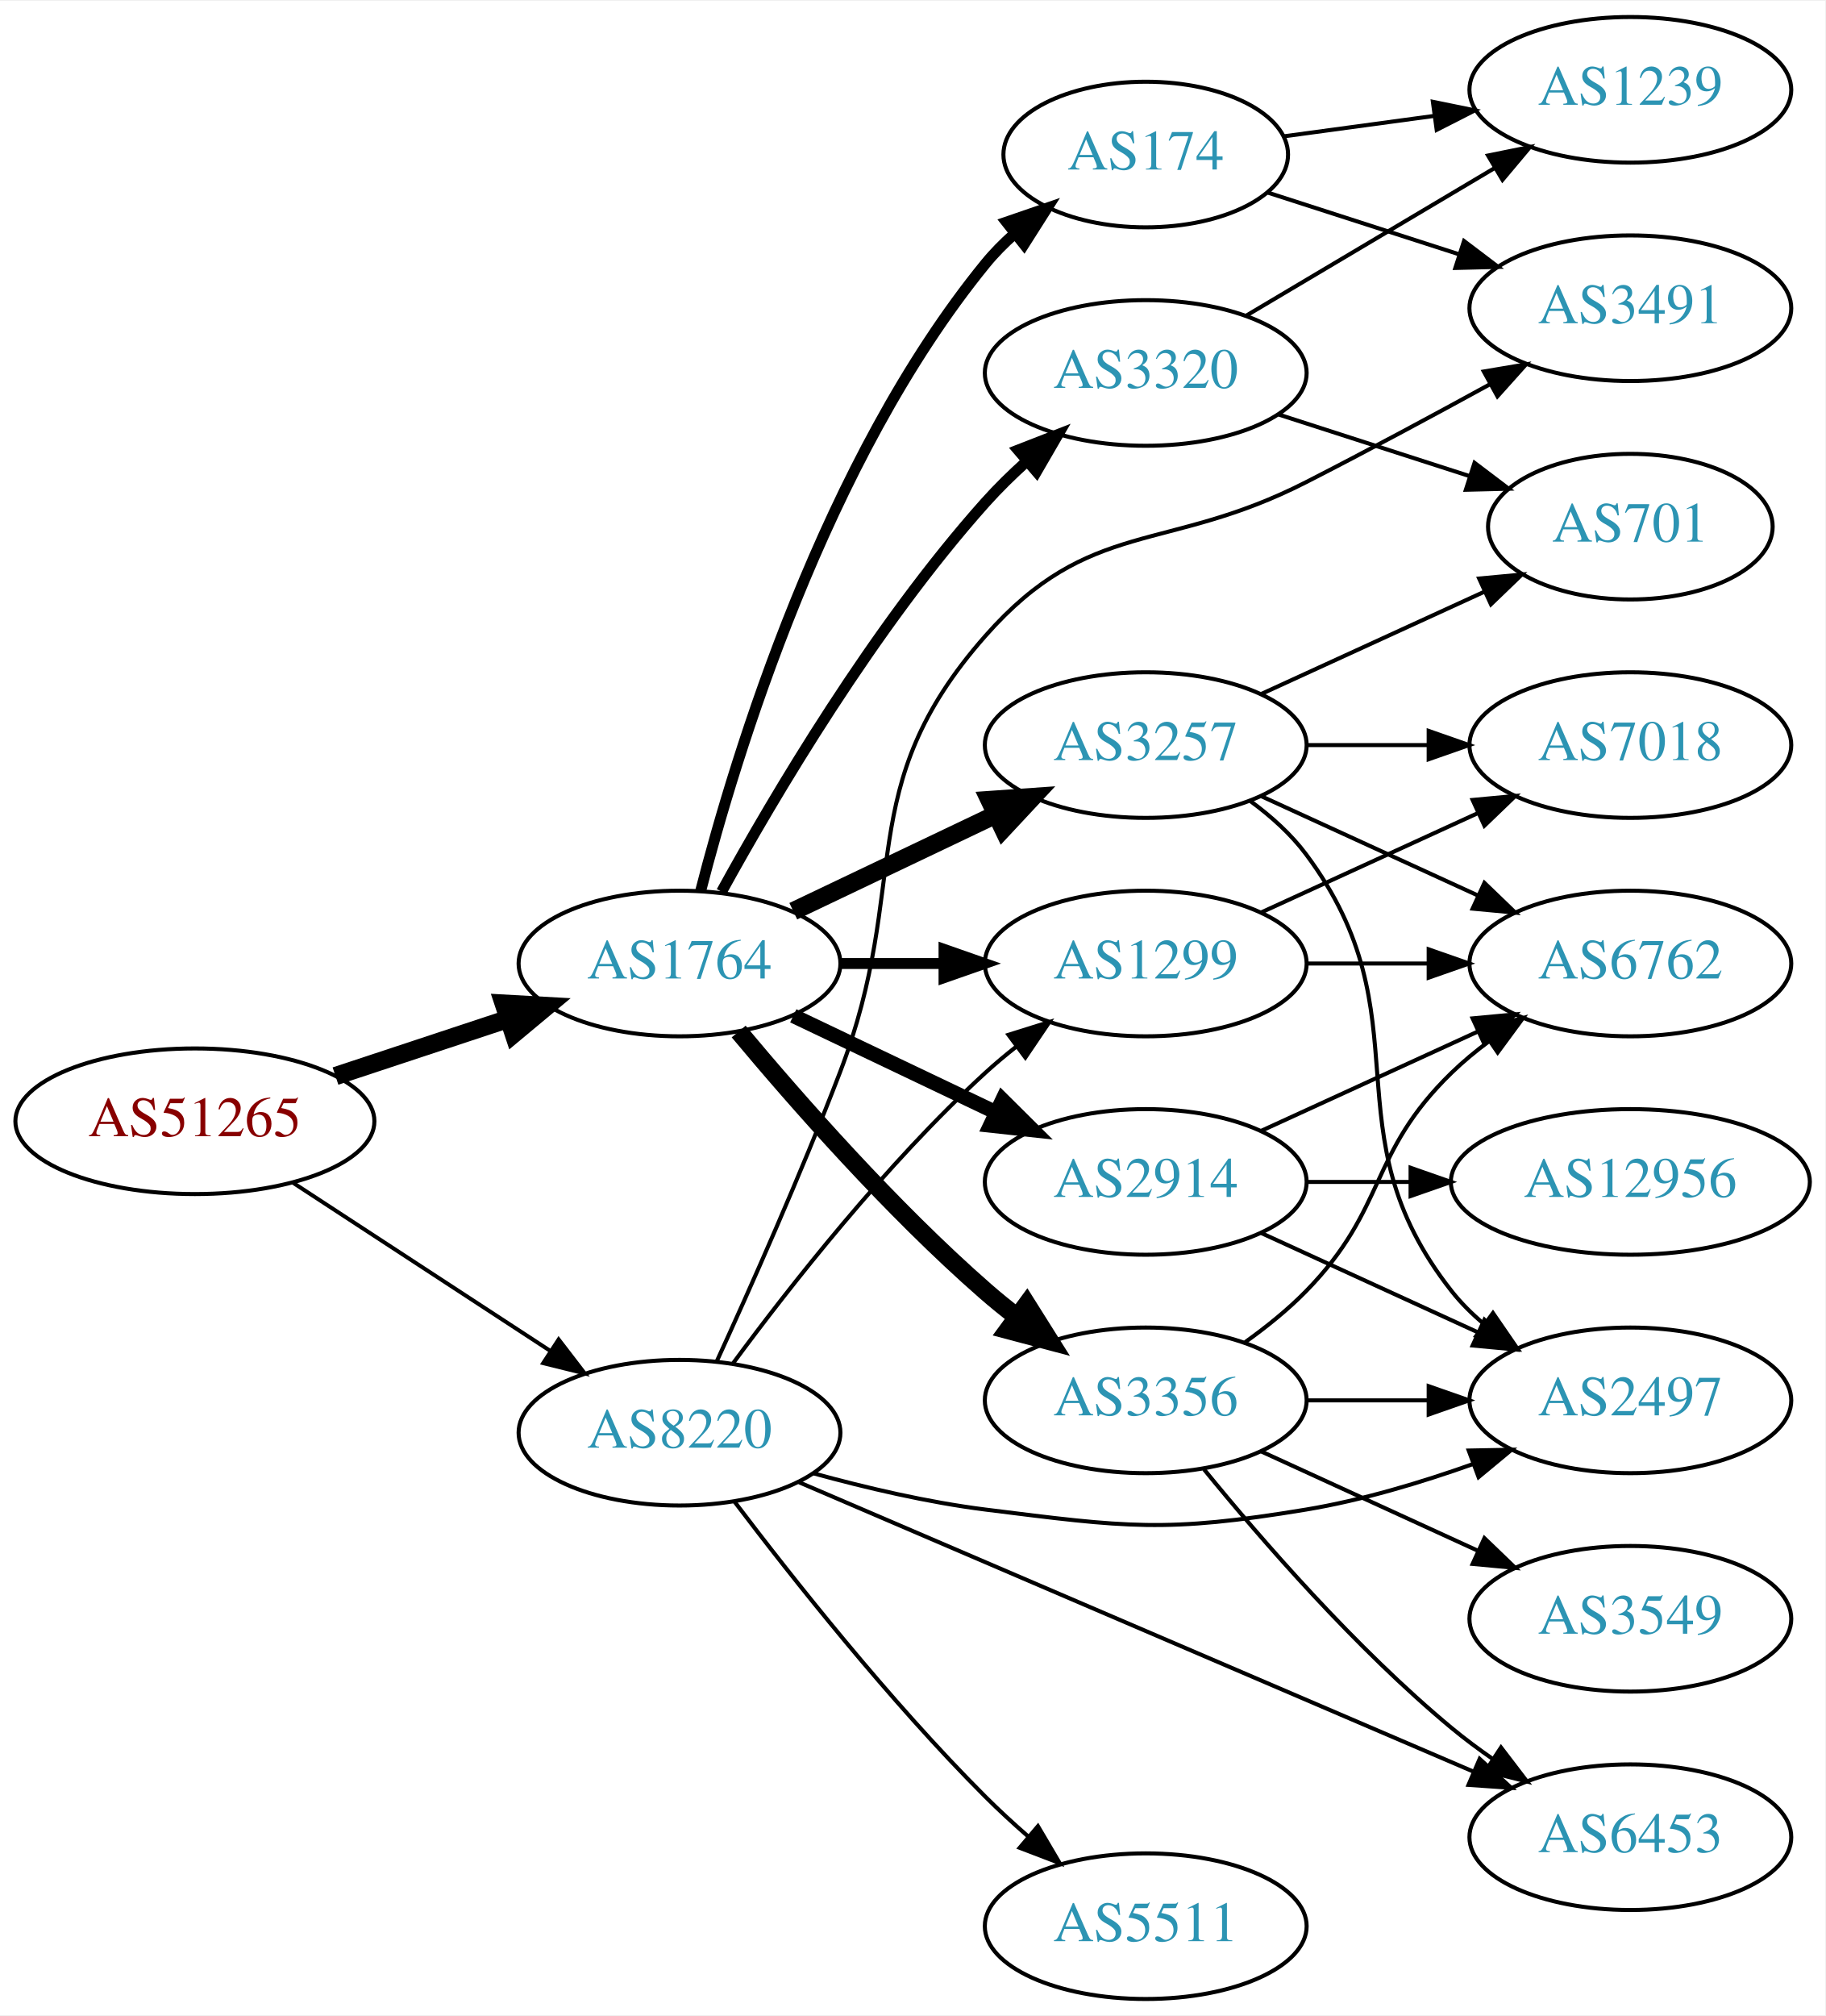
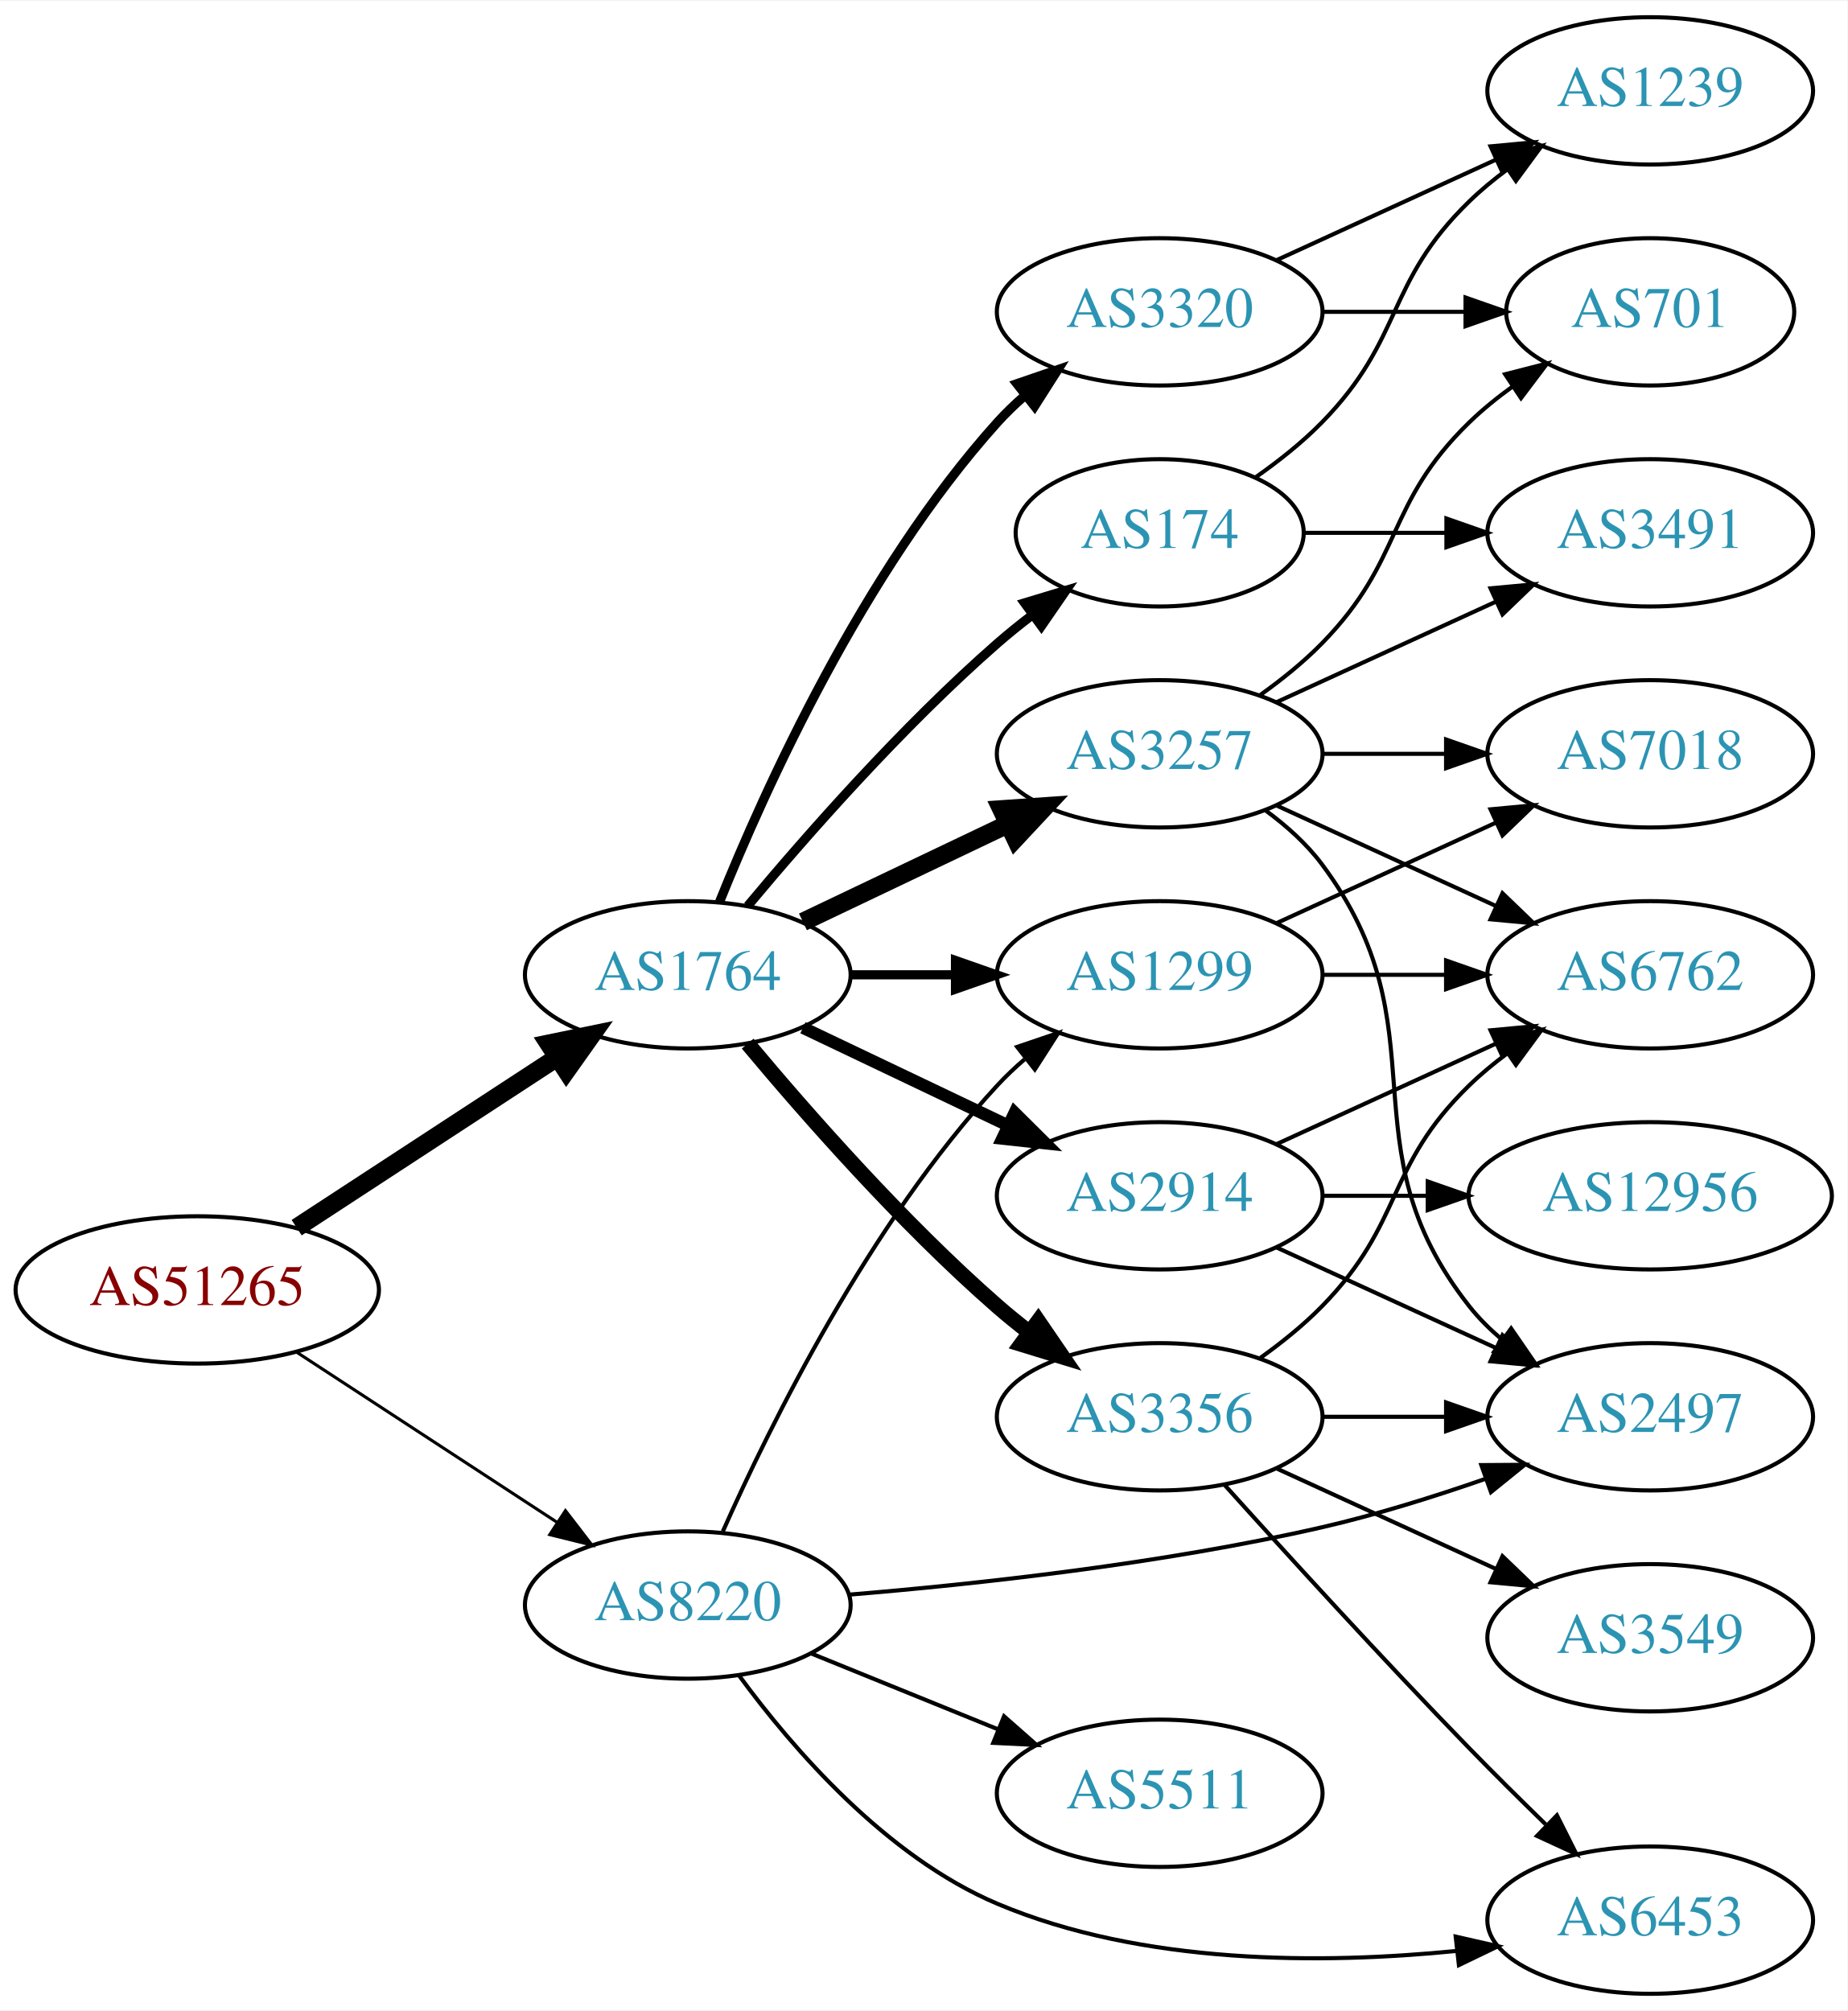
- <svg xmlns="http://www.w3.org/2000/svg" xmlns:xlink="http://www.w3.org/1999/xlink" width="451pt" height="498pt" viewBox="0.00 0.00 451.37 498.00">
-   <g id="graph0" class="graph" transform="scale(1 1) rotate(0) translate(4 494)">
-     <polygon fill="white" stroke="none" points="-4,4 -4,-494 447.37,-494 447.37,4 -4,4" />
+ <svg xmlns="http://www.w3.org/2000/svg" xmlns:xlink="http://www.w3.org/1999/xlink" width="451pt" height="491pt" viewBox="0.00 0.00 451.37 491.00">
+   <g id="graph0" class="graph" transform="scale(1 1) rotate(0) translate(4 487)">
+     <polygon fill="white" stroke="none" points="-4,4 -4,-487 447.37,-487 447.37,4 -4,4" />
    <g id="node1" class="node">
      <g id="a_node1">
        <a xlink:href="/asn/51265" xlink:title="AS51265 ~ Mass Response Service GmbH [AT]">
-           <ellipse fill="#ffffff" stroke="black" cx="44.196" cy="-217" rx="44.393" ry="18" />
-           <text text-anchor="middle" x="44.196" y="-213.3" font-family="Times,serif" font-size="14.00" fill="#880000">AS51265</text>
+           <ellipse fill="#ffffff" stroke="black" cx="44.196" cy="-172" rx="44.393" ry="18" />
+           <text text-anchor="middle" x="44.196" y="-168.3" font-family="Times,serif" font-size="14.00" fill="#880000">AS51265</text>
        </a>
      </g>
    </g>
    <g id="node2" class="node">
      <g id="a_node2">
        <a xlink:href="/asn/1764" xlink:title="AS1764 ~ NEXTLAYER-AS [AT]">
-           <ellipse fill="#ffffff" stroke="black" cx="164.039" cy="-256" rx="39.794" ry="18" />
-           <text text-anchor="middle" x="164.039" y="-252.3" font-family="Times,serif" font-size="14.00" fill="#2c94b3">AS1764</text>
+           <ellipse fill="#ffffff" stroke="black" cx="164.039" cy="-249" rx="39.794" ry="18" />
+           <text text-anchor="middle" x="164.039" y="-245.3" font-family="Times,serif" font-size="14.00" fill="#2c94b3">AS1764</text>
        </a>
      </g>
    </g>
    <g id="edge1" class="edge">
-       <path fill="none" stroke="black" stroke-width="4.5" d="M78.965,-228.176C92.209,-232.559 107.541,-237.633 121.456,-242.238" />
-       <polygon fill="black" stroke="black" stroke-width="4.5" points="120.557,-246.088 131.288,-245.492 123.032,-238.612 120.557,-246.088" />
+       <path fill="none" stroke="black" stroke-width="4.5" d="M68.478,-187.213C86.708,-199.124 112.229,-215.8 132.163,-228.826" />
+       <polygon fill="black" stroke="black" stroke-width="4.5" points="130.079,-232.168 140.605,-234.341 134.387,-225.575 130.079,-232.168" />
    </g>
    <g id="node3" class="node">
      <g id="a_node3">
        <a xlink:href="/asn/8220" xlink:title="AS8220 ~ COLT [GB]">
-           <ellipse fill="#ffffff" stroke="black" cx="164.039" cy="-140" rx="39.794" ry="18" />
-           <text text-anchor="middle" x="164.039" y="-136.3" font-family="Times,serif" font-size="14.00" fill="#2c94b3">AS8220</text>
+           <ellipse fill="#ffffff" stroke="black" cx="164.039" cy="-95" rx="39.794" ry="18" />
+           <text text-anchor="middle" x="164.039" y="-91.3" font-family="Times,serif" font-size="14.00" fill="#2c94b3">AS8220</text>
        </a>
      </g>
    </g>
    <g id="edge2" class="edge">
-       <path fill="none" stroke="black" stroke-width="0.978" d="M68.478,-201.787C86.708,-189.876 112.229,-173.2 132.163,-160.174" />
-       <polygon fill="black" stroke="black" stroke-width="0.978" points="134.148,-163.059 140.605,-154.659 130.319,-157.199 134.148,-163.059" />
+       <path fill="none" stroke="black" stroke-width="0.75" d="M68.478,-156.787C86.708,-144.876 112.229,-128.2 132.163,-115.174" />
+       <polygon fill="black" stroke="black" stroke-width="0.75" points="134.148,-118.059 140.605,-109.659 130.319,-112.199 134.148,-118.059" />
    </g>
    <g id="node4" class="node">
      <g id="a_node4">
-         <a xlink:href="/asn/174" xlink:title="AS174 ~ Cogent Communications [US]">
-           <ellipse fill="#ffffff" stroke="black" cx="279.332" cy="-456" rx="35.194" ry="18" />
-           <text text-anchor="middle" x="279.332" y="-452.3" font-family="Times,serif" font-size="14.00" fill="#2c94b3">AS174</text>
+         <a xlink:href="/asn/2914" xlink:title="AS2914 ~ NTT America, Inc. [US]">
+           <ellipse fill="#ffffff" stroke="black" cx="279.332" cy="-195" rx="39.794" ry="18" />
+           <text text-anchor="middle" x="279.332" y="-191.3" font-family="Times,serif" font-size="14.00" fill="#2c94b3">AS2914</text>
        </a>
      </g>
    </g>
    <g id="edge3" class="edge">
-       <path fill="none" stroke="black" stroke-width="2.7" d="M169.259,-273.905C177.849,-307.352 199.99,-380.329 239.685,-429 241.806,-431.601 244.239,-434.061 246.829,-436.359" />
-       <polygon fill="black" stroke="black" stroke-width="2.7" points="244.901,-439.296 254.919,-442.744 249.238,-433.801 244.901,-439.296" />
+       <path fill="none" stroke="black" stroke-width="3" d="M192.175,-236.066C207.169,-228.919 225.99,-219.948 242.213,-212.215" />
+       <polygon fill="black" stroke="black" stroke-width="3" points="243.895,-215.291 251.417,-207.829 240.884,-208.972 243.895,-215.291" />
    </g>
    <g id="node5" class="node">
      <g id="a_node5">
-         <a xlink:href="/asn/3257" xlink:title="AS3257 ~ GTT [DE]">
-           <ellipse fill="#ffffff" stroke="black" cx="279.332" cy="-310" rx="39.794" ry="18" />
-           <text text-anchor="middle" x="279.332" y="-306.3" font-family="Times,serif" font-size="14.00" fill="#2c94b3">AS3257</text>
+         <a xlink:href="/asn/3356" xlink:title="AS3356 ~ Level 3 Parent, LLC [US]">
+           <ellipse fill="#ffffff" stroke="black" cx="279.332" cy="-141" rx="39.794" ry="18" />
+           <text text-anchor="middle" x="279.332" y="-137.3" font-family="Times,serif" font-size="14.00" fill="#2c94b3">AS3356</text>
        </a>
      </g>
    </g>
    <g id="edge4" class="edge">
-       <path fill="none" stroke="black" stroke-width="4.5" d="M192.175,-268.934C207.169,-276.081 225.99,-285.052 242.213,-292.785" />
-       <polygon fill="black" stroke="black" stroke-width="4.5" points="240.695,-296.423 251.417,-297.171 244.084,-289.314 240.695,-296.423" />
+       <path fill="none" stroke="black" stroke-width="3.75" d="M178.669,-232.183C192.951,-215.071 216.498,-188.255 239.685,-168 242.151,-165.846 244.789,-163.706 247.487,-161.628" />
+       <polygon fill="black" stroke="black" stroke-width="3.75" points="249.66,-164.375 255.641,-155.63 245.512,-158.736 249.66,-164.375" />
    </g>
    <g id="node6" class="node">
      <g id="a_node6">
-         <a xlink:href="/asn/3356" xlink:title="AS3356 ~ Level 3 Parent, LLC [US]">
-           <ellipse fill="#ffffff" stroke="black" cx="279.332" cy="-148" rx="39.794" ry="18" />
-           <text text-anchor="middle" x="279.332" y="-144.3" font-family="Times,serif" font-size="14.00" fill="#2c94b3">AS3356</text>
+         <a xlink:href="/asn/1299" xlink:title="AS1299 ~ Telia Carrier [EU]">
+           <ellipse fill="#ffffff" stroke="black" cx="279.332" cy="-249" rx="39.794" ry="18" />
+           <text text-anchor="middle" x="279.332" y="-245.3" font-family="Times,serif" font-size="14.00" fill="#2c94b3">AS1299</text>
        </a>
      </g>
    </g>
    <g id="edge5" class="edge">
-       <path fill="none" stroke="black" stroke-width="4.5" d="M178.669,-239.183C192.951,-222.071 216.498,-195.255 239.685,-175 242.151,-172.846 244.789,-170.706 247.487,-168.628" />
-       <polygon fill="black" stroke="black" stroke-width="4.5" points="249.919,-171.727 255.641,-162.63 245.252,-165.384 249.919,-171.727" />
+       <path fill="none" stroke="black" stroke-width="2.25" d="M203.711,-249C211.914,-249 220.678,-249 229.21,-249" />
+       <polygon fill="black" stroke="black" stroke-width="2.25" points="229.449,-252.5 239.449,-249 229.449,-245.5 229.449,-252.5" />
    </g>
    <g id="node7" class="node">
      <g id="a_node7">
-         <a xlink:href="/asn/2914" xlink:title="AS2914 ~ NTT America, Inc. [US]">
-           <ellipse fill="#ffffff" stroke="black" cx="279.332" cy="-202" rx="39.794" ry="18" />
-           <text text-anchor="middle" x="279.332" y="-198.3" font-family="Times,serif" font-size="14.00" fill="#2c94b3">AS2914</text>
+         <a xlink:href="/asn/174" xlink:title="AS174 ~ Cogent Communications [US]">
+           <ellipse fill="#ffffff" stroke="black" cx="279.332" cy="-357" rx="35.194" ry="18" />
+           <text text-anchor="middle" x="279.332" y="-353.3" font-family="Times,serif" font-size="14.00" fill="#2c94b3">AS174</text>
        </a>
      </g>
    </g>
    <g id="edge6" class="edge">
-       <path fill="none" stroke="black" stroke-width="3.6" d="M192.175,-243.066C207.169,-235.919 225.99,-226.948 242.213,-219.215" />
-       <polygon fill="black" stroke="black" stroke-width="3.6" points="243.895,-222.291 251.417,-214.829 240.884,-215.972 243.895,-222.291" />
+       <path fill="none" stroke="black" stroke-width="2.25" d="M178.669,-265.817C192.951,-282.929 216.498,-309.745 239.685,-330 242.355,-332.332 245.228,-334.648 248.158,-336.886" />
+       <polygon fill="black" stroke="black" stroke-width="2.25" points="246.309,-339.87 256.449,-342.939 250.436,-334.216 246.309,-339.87" />
    </g>
    <g id="node8" class="node">
      <g id="a_node8">
-         <a xlink:href="/asn/3320" xlink:title="AS3320 ~ DTAG [DE]">
-           <ellipse fill="#ffffff" stroke="black" cx="279.332" cy="-402" rx="39.794" ry="18" />
-           <text text-anchor="middle" x="279.332" y="-398.3" font-family="Times,serif" font-size="14.00" fill="#2c94b3">AS3320</text>
+         <a xlink:href="/asn/3257" xlink:title="AS3257 ~ GTT [DE]">
+           <ellipse fill="#ffffff" stroke="black" cx="279.332" cy="-303" rx="39.794" ry="18" />
+           <text text-anchor="middle" x="279.332" y="-299.3" font-family="Times,serif" font-size="14.00" fill="#2c94b3">AS3257</text>
        </a>
      </g>
    </g>
    <g id="edge7" class="edge">
-       <path fill="none" stroke="black" stroke-width="2.7" d="M174.442,-273.747C187.342,-297.196 212.093,-339.135 239.685,-370 242.773,-373.454 246.246,-376.854 249.811,-380.074" />
-       <polygon fill="black" stroke="black" stroke-width="2.7" points="247.775,-382.938 257.647,-386.784 252.328,-377.621 247.775,-382.938" />
+       <path fill="none" stroke="black" stroke-width="4.5" d="M192.175,-261.934C207.169,-269.081 225.99,-278.052 242.213,-285.785" />
+       <polygon fill="black" stroke="black" stroke-width="4.5" points="240.695,-289.423 251.417,-290.171 244.084,-282.314 240.695,-289.423" />
    </g>
    <g id="node9" class="node">
      <g id="a_node9">
-         <a xlink:href="/asn/1299" xlink:title="AS1299 ~ Telia Carrier [EU]">
-           <ellipse fill="#ffffff" stroke="black" cx="279.332" cy="-256" rx="39.794" ry="18" />
-           <text text-anchor="middle" x="279.332" y="-252.3" font-family="Times,serif" font-size="14.00" fill="#2c94b3">AS1299</text>
+         <a xlink:href="/asn/3320" xlink:title="AS3320 ~ DTAG [DE]">
+           <ellipse fill="#ffffff" stroke="black" cx="279.332" cy="-411" rx="39.794" ry="18" />
+           <text text-anchor="middle" x="279.332" y="-407.3" font-family="Times,serif" font-size="14.00" fill="#2c94b3">AS3320</text>
        </a>
      </g>
    </g>
    <g id="edge8" class="edge">
-       <path fill="none" stroke="black" stroke-width="2.7" d="M203.711,-256C211.914,-256 220.678,-256 229.21,-256" />
-       <polygon fill="black" stroke="black" stroke-width="2.7" points="229.449,-259.5 239.449,-256 229.449,-252.5 229.449,-259.5" />
+       <path fill="none" stroke="black" stroke-width="2.25" d="M171.786,-266.787C182.837,-294.243 206.891,-347.578 239.685,-384 241.688,-386.224 243.906,-388.363 246.239,-390.397" />
+       <polygon fill="black" stroke="black" stroke-width="2.25" points="244.437,-393.433 254.458,-396.873 248.769,-387.935 244.437,-393.433" />
+     </g>
+     <g id="edge28" class="edge">
+       <path fill="none" stroke="black" d="M172.606,-112.996C184.226,-139.143 208.435,-188.197 239.685,-222 241.717,-224.197 243.956,-226.318 246.303,-228.339" />
+       <polygon fill="black" stroke="black" points="244.515,-231.384 254.548,-234.791 248.83,-225.872 244.515,-231.384" />
+     </g>
+     <g id="node12" class="node">
+       <g id="a_node12">
+         <a xlink:href="/asn/2497" xlink:title="AS2497 ~ Internet Initiative Japan Inc. [JP]">
+           <ellipse fill="#ffffff" stroke="black" cx="399.174" cy="-141" rx="39.794" ry="18" />
+           <text text-anchor="middle" x="399.174" y="-137.3" font-family="Times,serif" font-size="14.00" fill="#2c94b3">AS2497</text>
+         </a>
+       </g>
    </g>
    <g id="edge27" class="edge">
-       <path fill="none" stroke="black" d="M177.326,-157.225C191.227,-176.053 215.143,-206.53 239.685,-229 242.1,-231.211 244.703,-233.39 247.378,-235.493" />
-       <polygon fill="black" stroke="black" points="245.384,-238.372 255.496,-241.532 249.562,-232.755 245.384,-238.372" />
-     </g>
-     <g id="node11" class="node">
-       <g id="a_node11">
-         <a xlink:href="/asn/2497" xlink:title="AS2497 ~ Internet Initiative Japan Inc. [JP]">
-           <ellipse fill="#ffffff" stroke="black" cx="399.174" cy="-148" rx="39.794" ry="18" />
-           <text text-anchor="middle" x="399.174" y="-144.3" font-family="Times,serif" font-size="14.00" fill="#2c94b3">AS2497</text>
-         </a>
-       </g>
-     </g>
-     <g id="edge28" class="edge">
-       <path fill="none" stroke="black" d="M197.036,-129.991C210.117,-126.39 225.487,-122.779 239.685,-121 274.653,-116.62 284.211,-115.236 318.978,-121 332.796,-123.291 347.44,-127.686 360.328,-132.276" />
-       <polygon fill="black" stroke="black" points="359.205,-135.592 369.798,-135.792 361.641,-129.03 359.205,-135.592" />
+       <path fill="none" stroke="black" d="M203.376,-97.53C234.753,-100.125 280.135,-105.082 318.978,-114 332.161,-117.027 346.23,-121.423 358.798,-125.793" />
+       <polygon fill="black" stroke="black" points="357.915,-129.194 368.509,-129.265 360.271,-122.603 357.915,-129.194" />
    </g>
    <g id="node13" class="node">
      <g id="a_node13">
        <a xlink:href="/asn/6453" xlink:title="AS6453 ~ TATA COMMUNICATIONS (AMERICA) INC [US]">
-           <ellipse fill="#ffffff" stroke="black" cx="399.174" cy="-40" rx="39.794" ry="18" />
-           <text text-anchor="middle" x="399.174" y="-36.3" font-family="Times,serif" font-size="14.00" fill="#2c94b3">AS6453</text>
+           <ellipse fill="#ffffff" stroke="black" cx="399.174" cy="-18" rx="39.794" ry="18" />
+           <text text-anchor="middle" x="399.174" y="-14.3" font-family="Times,serif" font-size="14.00" fill="#2c94b3">AS6453</text>
        </a>
      </g>
    </g>
    <g id="edge29" class="edge">
-       <path fill="none" stroke="black" d="M193.626,-127.738C235.513,-109.771 313.636,-76.261 360.27,-56.259" />
-       <polygon fill="black" stroke="black" points="361.908,-59.364 369.718,-52.206 359.148,-52.931 361.908,-59.364" />
-     </g>
-     <g id="node18" class="node">
-       <g id="a_node18">
-         <a xlink:href="/asn/3491" xlink:title="AS3491 ~ PCCW Global, Inc. [US]">
-           <ellipse fill="#ffffff" stroke="black" cx="399.174" cy="-418" rx="39.794" ry="18" />
-           <text text-anchor="middle" x="399.174" y="-414.3" font-family="Times,serif" font-size="14.00" fill="#2c94b3">AS3491</text>
-         </a>
-       </g>
-     </g>
-     <g id="edge30" class="edge">
-       <path fill="none" stroke="black" d="M173.2,-157.542C181.36,-175.357 194.047,-203.83 203.685,-229 221.779,-276.251 206.215,-299.056 239.685,-337 265.536,-366.307 284.175,-357.226 318.978,-375 334.065,-382.705 350.558,-391.585 364.569,-399.267" />
-       <polygon fill="black" stroke="black" points="362.929,-402.36 373.377,-404.119 366.306,-396.229 362.929,-402.36" />
+       <path fill="none" stroke="black" d="M176.659,-77.65C189.648,-59.95 212.468,-33.499 239.685,-22 275.146,-7.018 319.167,-7.213 351.809,-10.473" />
+       <polygon fill="black" stroke="black" points="351.652,-13.977 361.983,-11.623 352.439,-7.021 351.652,-13.977" />
    </g>
    <g id="node19" class="node">
      <g id="a_node19">
        <a xlink:href="/asn/5511" xlink:title="AS5511 ~ Orange S.A. [FR]">
-           <ellipse fill="#ffffff" stroke="black" cx="279.332" cy="-18" rx="39.794" ry="18" />
-           <text text-anchor="middle" x="279.332" y="-14.3" font-family="Times,serif" font-size="14.00" fill="#2c94b3">AS5511</text>
-         </a>
-       </g>
-     </g>
-     <g id="edge26" class="edge">
-       <path fill="none" stroke="black" d="M177.648,-122.943C191.83,-104.219 215.991,-73.675 239.685,-50 242.963,-46.725 246.546,-43.43 250.168,-40.264" />
-       <polygon fill="black" stroke="black" points="252.675,-42.727 258.051,-33.598 248.155,-37.382 252.675,-42.727" />
-     </g>
-     <g id="node16" class="node">
-       <g id="a_node16">
-         <a xlink:href="/asn/1239" xlink:title="AS1239 ~ Sprint [US]">
-           <ellipse fill="#ffffff" stroke="black" cx="399.174" cy="-472" rx="39.794" ry="18" />
-           <text text-anchor="middle" x="399.174" y="-468.3" font-family="Times,serif" font-size="14.00" fill="#2c94b3">AS1239</text>
-         </a>
-       </g>
-     </g>
-     <g id="edge22" class="edge">
-       <path fill="none" stroke="black" d="M313.471,-460.499C324.959,-462.059 338.075,-463.84 350.499,-465.527" />
-       <polygon fill="black" stroke="black" points="350.341,-469.038 360.721,-466.915 351.283,-462.101 350.341,-469.038" />
-     </g>
-     <g id="edge23" class="edge">
-       <path fill="none" stroke="black" d="M309.461,-446.607C323.662,-442.027 340.997,-436.438 356.563,-431.418" />
-       <polygon fill="black" stroke="black" points="358.042,-434.619 366.486,-428.218 355.894,-427.956 358.042,-434.619" />
+           <ellipse fill="#ffffff" stroke="black" cx="279.332" cy="-49" rx="39.794" ry="18" />
+           <text text-anchor="middle" x="279.332" y="-45.3" font-family="Times,serif" font-size="14.00" fill="#2c94b3">AS5511</text>
+         </a>
+       </g>
+     </g>
+     <g id="edge30" class="edge">
+       <path fill="none" stroke="black" d="M194.214,-83.154C208.09,-77.52 224.867,-70.708 239.776,-64.654" />
+       <polygon fill="black" stroke="black" points="241.306,-67.811 249.255,-60.806 238.673,-61.325 241.306,-67.811" />
    </g>
    <g id="node10" class="node">
      <g id="a_node10">
        <a xlink:href="/asn/6762" xlink:title="AS6762 ~ TELECOM ITALIA SPARKLE S.p.A. [IT]">
-           <ellipse fill="#ffffff" stroke="black" cx="399.174" cy="-256" rx="39.794" ry="18" />
-           <text text-anchor="middle" x="399.174" y="-252.3" font-family="Times,serif" font-size="14.00" fill="#2c94b3">AS6762</text>
-         </a>
-       </g>
-     </g>
-     <g id="edge13" class="edge">
-       <path fill="none" stroke="black" d="M307.96,-297.339C323.917,-290.027 344.188,-280.739 361.471,-272.819" />
-       <polygon fill="black" stroke="black" points="363.085,-275.929 370.718,-268.581 360.169,-269.565 363.085,-275.929" />
-     </g>
-     <g id="edge14" class="edge">
-       <path fill="none" stroke="black" d="M305.262,-296.118C310.338,-292.389 315.256,-287.984 318.978,-283 349.249,-242.458 323.679,-214.754 354.978,-175 357.303,-172.047 360.047,-169.33 363.006,-166.853" />
-       <polygon fill="black" stroke="black" points="365.199,-169.585 371.203,-160.855 361.065,-163.936 365.199,-169.585" />
-     </g>
-     <g id="node14" class="node">
-       <g id="a_node14">
-         <a xlink:href="/asn/7018" xlink:title="AS7018 ~ AT&amp;T Services, Inc. [US]">
-           <ellipse fill="#ffffff" stroke="black" cx="399.174" cy="-310" rx="39.794" ry="18" />
-           <text text-anchor="middle" x="399.174" y="-306.3" font-family="Times,serif" font-size="14.00" fill="#2c94b3">AS7018</text>
-         </a>
-       </g>
-     </g>
-     <g id="edge15" class="edge">
-       <path fill="none" stroke="black" d="M319.244,-310C328.798,-310 339.147,-310 349.11,-310" />
-       <polygon fill="black" stroke="black" points="349.302,-313.5 359.302,-310 349.302,-306.5 349.302,-313.5" />
-     </g>
-     <g id="node15" class="node">
-       <g id="a_node15">
-         <a xlink:href="/asn/701" xlink:title="AS701 ~ UUNET [US]">
-           <ellipse fill="#ffffff" stroke="black" cx="399.174" cy="-364" rx="35.194" ry="18" />
-           <text text-anchor="middle" x="399.174" y="-360.3" font-family="Times,serif" font-size="14.00" fill="#2c94b3">AS701</text>
-         </a>
-       </g>
-     </g>
-     <g id="edge16" class="edge">
-       <path fill="none" stroke="black" d="M307.96,-322.661C324.377,-330.183 345.358,-339.798 362.955,-347.861" />
-       <polygon fill="black" stroke="black" points="361.783,-351.174 372.332,-352.158 364.7,-344.811 361.783,-351.174" />
-     </g>
-     <g id="edge9" class="edge">
-       <path fill="none" stroke="black" d="M303.926,-162.389C309.182,-166.148 314.513,-170.437 318.978,-175 339.151,-195.617 334.285,-208.906 354.978,-229 357.823,-231.763 360.997,-234.386 364.297,-236.834" />
-       <polygon fill="black" stroke="black" points="362.414,-239.786 372.645,-242.538 366.363,-234.006 362.414,-239.786" />
-     </g>
-     <g id="edge10" class="edge">
-       <path fill="none" stroke="black" d="M319.244,-148C328.798,-148 339.147,-148 349.11,-148" />
-       <polygon fill="black" stroke="black" points="349.302,-151.5 359.302,-148 349.302,-144.5 349.302,-151.5" />
-     </g>
-     <g id="node12" class="node">
-       <g id="a_node12">
-         <a xlink:href="/asn/3549" xlink:title="AS3549 ~ Level 3 Parent, LLC [US]">
-           <ellipse fill="#ffffff" stroke="black" cx="399.174" cy="-94" rx="39.794" ry="18" />
-           <text text-anchor="middle" x="399.174" y="-90.3" font-family="Times,serif" font-size="14.00" fill="#2c94b3">AS3549</text>
-         </a>
-       </g>
-     </g>
-     <g id="edge11" class="edge">
-       <path fill="none" stroke="black" d="M307.96,-135.339C323.917,-128.027 344.188,-118.739 361.471,-110.819" />
-       <polygon fill="black" stroke="black" points="363.085,-113.929 370.718,-106.581 360.169,-107.565 363.085,-113.929" />
-     </g>
-     <g id="edge12" class="edge">
-       <path fill="none" stroke="black" d="M293.751,-130.935C307.865,-113.625 331.28,-86.655 354.978,-67 358.194,-64.332 361.695,-61.73 365.265,-59.259" />
-       <polygon fill="black" stroke="black" points="367.189,-62.183 373.622,-53.764 363.343,-56.334 367.189,-62.183" />
+           <ellipse fill="#ffffff" stroke="black" cx="399.174" cy="-249" rx="39.794" ry="18" />
+           <text text-anchor="middle" x="399.174" y="-245.3" font-family="Times,serif" font-size="14.00" fill="#2c94b3">AS6762</text>
+         </a>
+       </g>
+     </g>
+     <g id="edge18" class="edge">
+       <path fill="none" stroke="black" d="M307.96,-207.661C323.917,-214.973 344.188,-224.261 361.471,-232.181" />
+       <polygon fill="black" stroke="black" points="360.169,-235.435 370.718,-236.419 363.085,-229.071 360.169,-235.435" />
    </g>
    <g id="edge20" class="edge">
-       <path fill="none" stroke="black" d="M307.96,-214.661C323.917,-221.973 344.188,-231.261 361.471,-239.181" />
-       <polygon fill="black" stroke="black" points="360.169,-242.435 370.718,-243.419 363.085,-236.071 360.169,-242.435" />
-     </g>
-     <g id="edge19" class="edge">
-       <path fill="none" stroke="black" d="M307.96,-189.339C323.917,-182.027 344.188,-172.739 361.471,-164.819" />
-       <polygon fill="black" stroke="black" points="363.085,-167.929 370.718,-160.581 360.169,-161.565 363.085,-167.929" />
+       <path fill="none" stroke="black" d="M307.96,-182.339C323.917,-175.027 344.188,-165.739 361.471,-157.819" />
+       <polygon fill="black" stroke="black" points="363.085,-160.929 370.718,-153.581 360.169,-154.565 363.085,-160.929" />
    </g>
    <g id="node17" class="node">
      <g id="a_node17">
        <a xlink:href="/asn/12956" xlink:title="AS12956 ~ TELXIUS [ES]">
-           <ellipse fill="#ffffff" stroke="black" cx="399.174" cy="-202" rx="44.393" ry="18" />
-           <text text-anchor="middle" x="399.174" y="-198.3" font-family="Times,serif" font-size="14.00" fill="#2c94b3">AS12956</text>
+           <ellipse fill="#ffffff" stroke="black" cx="399.174" cy="-195" rx="44.393" ry="18" />
+           <text text-anchor="middle" x="399.174" y="-191.3" font-family="Times,serif" font-size="14.00" fill="#2c94b3">AS12956</text>
+         </a>
+       </g>
+     </g>
+     <g id="edge19" class="edge">
+       <path fill="none" stroke="black" d="M319.244,-195C327.347,-195 336.022,-195 344.548,-195" />
+       <polygon fill="black" stroke="black" points="344.826,-198.5 354.826,-195 344.826,-191.5 344.826,-198.5" />
+     </g>
+     <g id="edge9" class="edge">
+       <path fill="none" stroke="black" d="M303.926,-155.389C309.182,-159.148 314.513,-163.437 318.978,-168 339.151,-188.617 334.285,-201.906 354.978,-222 357.823,-224.763 360.997,-227.386 364.297,-229.834" />
+       <polygon fill="black" stroke="black" points="362.414,-232.786 372.645,-235.538 366.363,-227.006 362.414,-232.786" />
+     </g>
+     <g id="node11" class="node">
+       <g id="a_node11">
+         <a xlink:href="/asn/3549" xlink:title="AS3549 ~ Level 3 Parent, LLC [US]">
+           <ellipse fill="#ffffff" stroke="black" cx="399.174" cy="-87" rx="39.794" ry="18" />
+           <text text-anchor="middle" x="399.174" y="-83.3" font-family="Times,serif" font-size="14.00" fill="#2c94b3">AS3549</text>
+         </a>
+       </g>
+     </g>
+     <g id="edge10" class="edge">
+       <path fill="none" stroke="black" d="M307.96,-128.339C323.917,-121.027 344.188,-111.739 361.471,-103.819" />
+       <polygon fill="black" stroke="black" points="363.085,-106.929 370.718,-99.581 360.169,-100.565 363.085,-106.929" />
+     </g>
+     <g id="edge11" class="edge">
+       <path fill="none" stroke="black" d="M319.244,-141C328.798,-141 339.147,-141 349.11,-141" />
+       <polygon fill="black" stroke="black" points="349.302,-144.5 359.302,-141 349.302,-137.5 349.302,-144.5" />
+     </g>
+     <g id="edge12" class="edge">
+       <path fill="none" stroke="black" d="M295.225,-124.309C310.109,-107.756 333.767,-81.786 354.978,-60 360.929,-53.887 367.473,-47.406 373.628,-41.412" />
+       <polygon fill="black" stroke="black" points="376.387,-43.612 381.142,-34.144 371.521,-38.581 376.387,-43.612" />
+     </g>
+     <g id="edge24" class="edge">
+       <path fill="none" stroke="black" d="M319.244,-249C328.798,-249 339.147,-249 349.11,-249" />
+       <polygon fill="black" stroke="black" points="349.302,-252.5 359.302,-249 349.302,-245.5 349.302,-252.5" />
+     </g>
+     <g id="node16" class="node">
+       <g id="a_node16">
+         <a xlink:href="/asn/7018" xlink:title="AS7018 ~ AT&amp;T Services, Inc. [US]">
+           <ellipse fill="#ffffff" stroke="black" cx="399.174" cy="-303" rx="39.794" ry="18" />
+           <text text-anchor="middle" x="399.174" y="-299.3" font-family="Times,serif" font-size="14.00" fill="#2c94b3">AS7018</text>
+         </a>
+       </g>
+     </g>
+     <g id="edge23" class="edge">
+       <path fill="none" stroke="black" d="M307.96,-261.661C323.917,-268.973 344.188,-278.261 361.471,-286.181" />
+       <polygon fill="black" stroke="black" points="360.169,-289.435 370.718,-290.419 363.085,-283.071 360.169,-289.435" />
+     </g>
+     <g id="node15" class="node">
+       <g id="a_node15">
+         <a xlink:href="/asn/3491" xlink:title="AS3491 ~ PCCW Global, Inc. [US]">
+           <ellipse fill="#ffffff" stroke="black" cx="399.174" cy="-357" rx="39.794" ry="18" />
+           <text text-anchor="middle" x="399.174" y="-353.3" font-family="Times,serif" font-size="14.00" fill="#2c94b3">AS3491</text>
+         </a>
+       </g>
+     </g>
+     <g id="edge22" class="edge">
+       <path fill="none" stroke="black" d="M314.733,-357C325.557,-357 337.725,-357 349.352,-357" />
+       <polygon fill="black" stroke="black" points="349.383,-360.5 359.383,-357 349.383,-353.5 349.383,-360.5" />
+     </g>
+     <g id="node18" class="node">
+       <g id="a_node18">
+         <a xlink:href="/asn/1239" xlink:title="AS1239 ~ Sprint [US]">
+           <ellipse fill="#ffffff" stroke="black" cx="399.174" cy="-465" rx="39.794" ry="18" />
+           <text text-anchor="middle" x="399.174" y="-461.3" font-family="Times,serif" font-size="14.00" fill="#2c94b3">AS1239</text>
        </a>
      </g>
    </g>
    <g id="edge21" class="edge">
-       <path fill="none" stroke="black" d="M319.244,-202C327.347,-202 336.022,-202 344.548,-202" />
-       <polygon fill="black" stroke="black" points="344.826,-205.5 354.826,-202 344.826,-198.5 344.826,-205.5" />
+       <path fill="none" stroke="black" d="M302.714,-370.532C308.356,-374.49 314.17,-379.086 318.978,-384 339.151,-404.617 334.285,-417.906 354.978,-438 357.823,-440.763 360.997,-443.386 364.297,-445.834" />
+       <polygon fill="black" stroke="black" points="362.414,-448.786 372.645,-451.538 366.363,-443.006 362.414,-448.786" />
+     </g>
+     <g id="edge16" class="edge">
+       <path fill="none" stroke="black" d="M307.96,-290.339C323.917,-283.027 344.188,-273.739 361.471,-265.819" />
+       <polygon fill="black" stroke="black" points="363.085,-268.929 370.718,-261.581 360.169,-262.565 363.085,-268.929" />
    </g>
    <g id="edge17" class="edge">
-       <path fill="none" stroke="black" d="M312.221,-391.717C326.759,-387.029 344.1,-381.437 359.386,-376.508" />
-       <polygon fill="black" stroke="black" points="360.641,-379.78 369.085,-373.38 358.493,-373.118 360.641,-379.78" />
-     </g>
-     <g id="edge18" class="edge">
-       <path fill="none" stroke="black" d="M304.179,-416.166C321.829,-426.65 346.08,-441.056 365.529,-452.608" />
-       <polygon fill="black" stroke="black" points="363.977,-455.758 374.362,-457.856 367.552,-449.739 363.977,-455.758" />
+       <path fill="none" stroke="black" d="M305.262,-289.118C310.338,-285.389 315.256,-280.984 318.978,-276 349.249,-235.458 323.679,-207.754 354.978,-168 357.303,-165.047 360.047,-162.33 363.006,-159.853" />
+       <polygon fill="black" stroke="black" points="365.199,-162.585 371.203,-153.855 361.065,-156.936 365.199,-162.585" />
+     </g>
+     <g id="node14" class="node">
+       <g id="a_node14">
+         <a xlink:href="/asn/701" xlink:title="AS701 ~ UUNET [US]">
+           <ellipse fill="#ffffff" stroke="black" cx="399.174" cy="-411" rx="35.194" ry="18" />
+           <text text-anchor="middle" x="399.174" y="-407.3" font-family="Times,serif" font-size="14.00" fill="#2c94b3">AS701</text>
+         </a>
+       </g>
+     </g>
+     <g id="edge13" class="edge">
+       <path fill="none" stroke="black" d="M303.926,-317.389C309.182,-321.148 314.513,-325.437 318.978,-330 339.151,-350.617 334.285,-363.906 354.978,-384 358.206,-387.134 361.857,-390.089 365.635,-392.812" />
+       <polygon fill="black" stroke="black" points="363.732,-395.75 373.995,-398.383 367.614,-389.925 363.732,-395.75" />
+     </g>
+     <g id="edge14" class="edge">
+       <path fill="none" stroke="black" d="M307.96,-315.661C323.917,-322.973 344.188,-332.261 361.471,-340.181" />
+       <polygon fill="black" stroke="black" points="360.169,-343.435 370.718,-344.419 363.085,-337.071 360.169,-343.435" />
+     </g>
+     <g id="edge15" class="edge">
+       <path fill="none" stroke="black" d="M319.244,-303C328.798,-303 339.147,-303 349.11,-303" />
+       <polygon fill="black" stroke="black" points="349.302,-306.5 359.302,-303 349.302,-299.5 349.302,-306.5" />
    </g>
    <g id="edge25" class="edge">
-       <path fill="none" stroke="black" d="M319.244,-256C328.798,-256 339.147,-256 349.11,-256" />
-       <polygon fill="black" stroke="black" points="349.302,-259.5 359.302,-256 349.302,-252.5 349.302,-259.5" />
-     </g>
-     <g id="edge24" class="edge">
-       <path fill="none" stroke="black" d="M307.96,-268.661C323.917,-275.973 344.188,-285.261 361.471,-293.181" />
-       <polygon fill="black" stroke="black" points="360.169,-296.435 370.718,-297.419 363.085,-290.071 360.169,-296.435" />
+       <path fill="none" stroke="black" d="M319.244,-411C330.331,-411 342.491,-411 353.873,-411" />
+       <polygon fill="black" stroke="black" points="354.055,-414.5 364.055,-411 354.055,-407.5 354.055,-414.5" />
+     </g>
+     <g id="edge26" class="edge">
+       <path fill="none" stroke="black" d="M307.96,-423.661C323.917,-430.973 344.188,-440.261 361.471,-448.181" />
+       <polygon fill="black" stroke="black" points="360.169,-451.435 370.718,-452.419 363.085,-445.071 360.169,-451.435" />
    </g>
  </g>
</svg>
